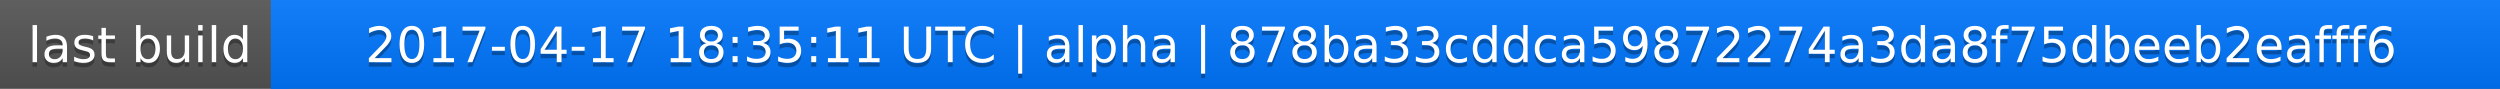
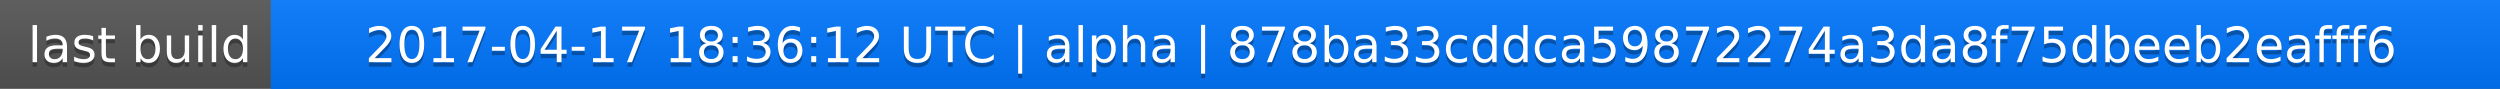
<svg xmlns="http://www.w3.org/2000/svg" width="563" height="20">
  <linearGradient id="a" x2="0" y2="100%">
    <stop offset="0" stop-color="#bbb" stop-opacity=".1" />
    <stop offset="1" stop-opacity=".1" />
  </linearGradient>
  <rect rx="0" width="563" height="20" fill="#555" />
  <rect rx="0" x="61" width="502" height="20" fill="#07f" />
  <path fill="#07f" d="M61 0h4v20h-4z" />
  <rect rx="0" width="563" height="20" fill="url(#a)" />
  <g fill="#fff" text-anchor="middle" font-family="DejaVu Sans,Verdana,Geneva,sans-serif" font-size="11">
    <text x="31.5" y="15" fill="#010101" fill-opacity=".3">last build</text>
    <text x="31.5" y="14">last build</text>
-     <text x="311" y="15" fill="#010101" fill-opacity=".3">2017-04-17 18:35:11 UTC | alpha | 878ba33cddca59872274a3da8f75dbeeb2eafff6</text>
-     <text x="311" y="14">2017-04-17 18:35:11 UTC | alpha | 878ba33cddca59872274a3da8f75dbeeb2eafff6</text>
+     <text x="311" y="15" fill="#010101" fill-opacity=".3">2017-04-17 18:36:12 UTC | alpha | 878ba33cddca59872274a3da8f75dbeeb2eafff6</text>
+     <text x="311" y="14">2017-04-17 18:36:12 UTC | alpha | 878ba33cddca59872274a3da8f75dbeeb2eafff6</text>
  </g>
</svg>
